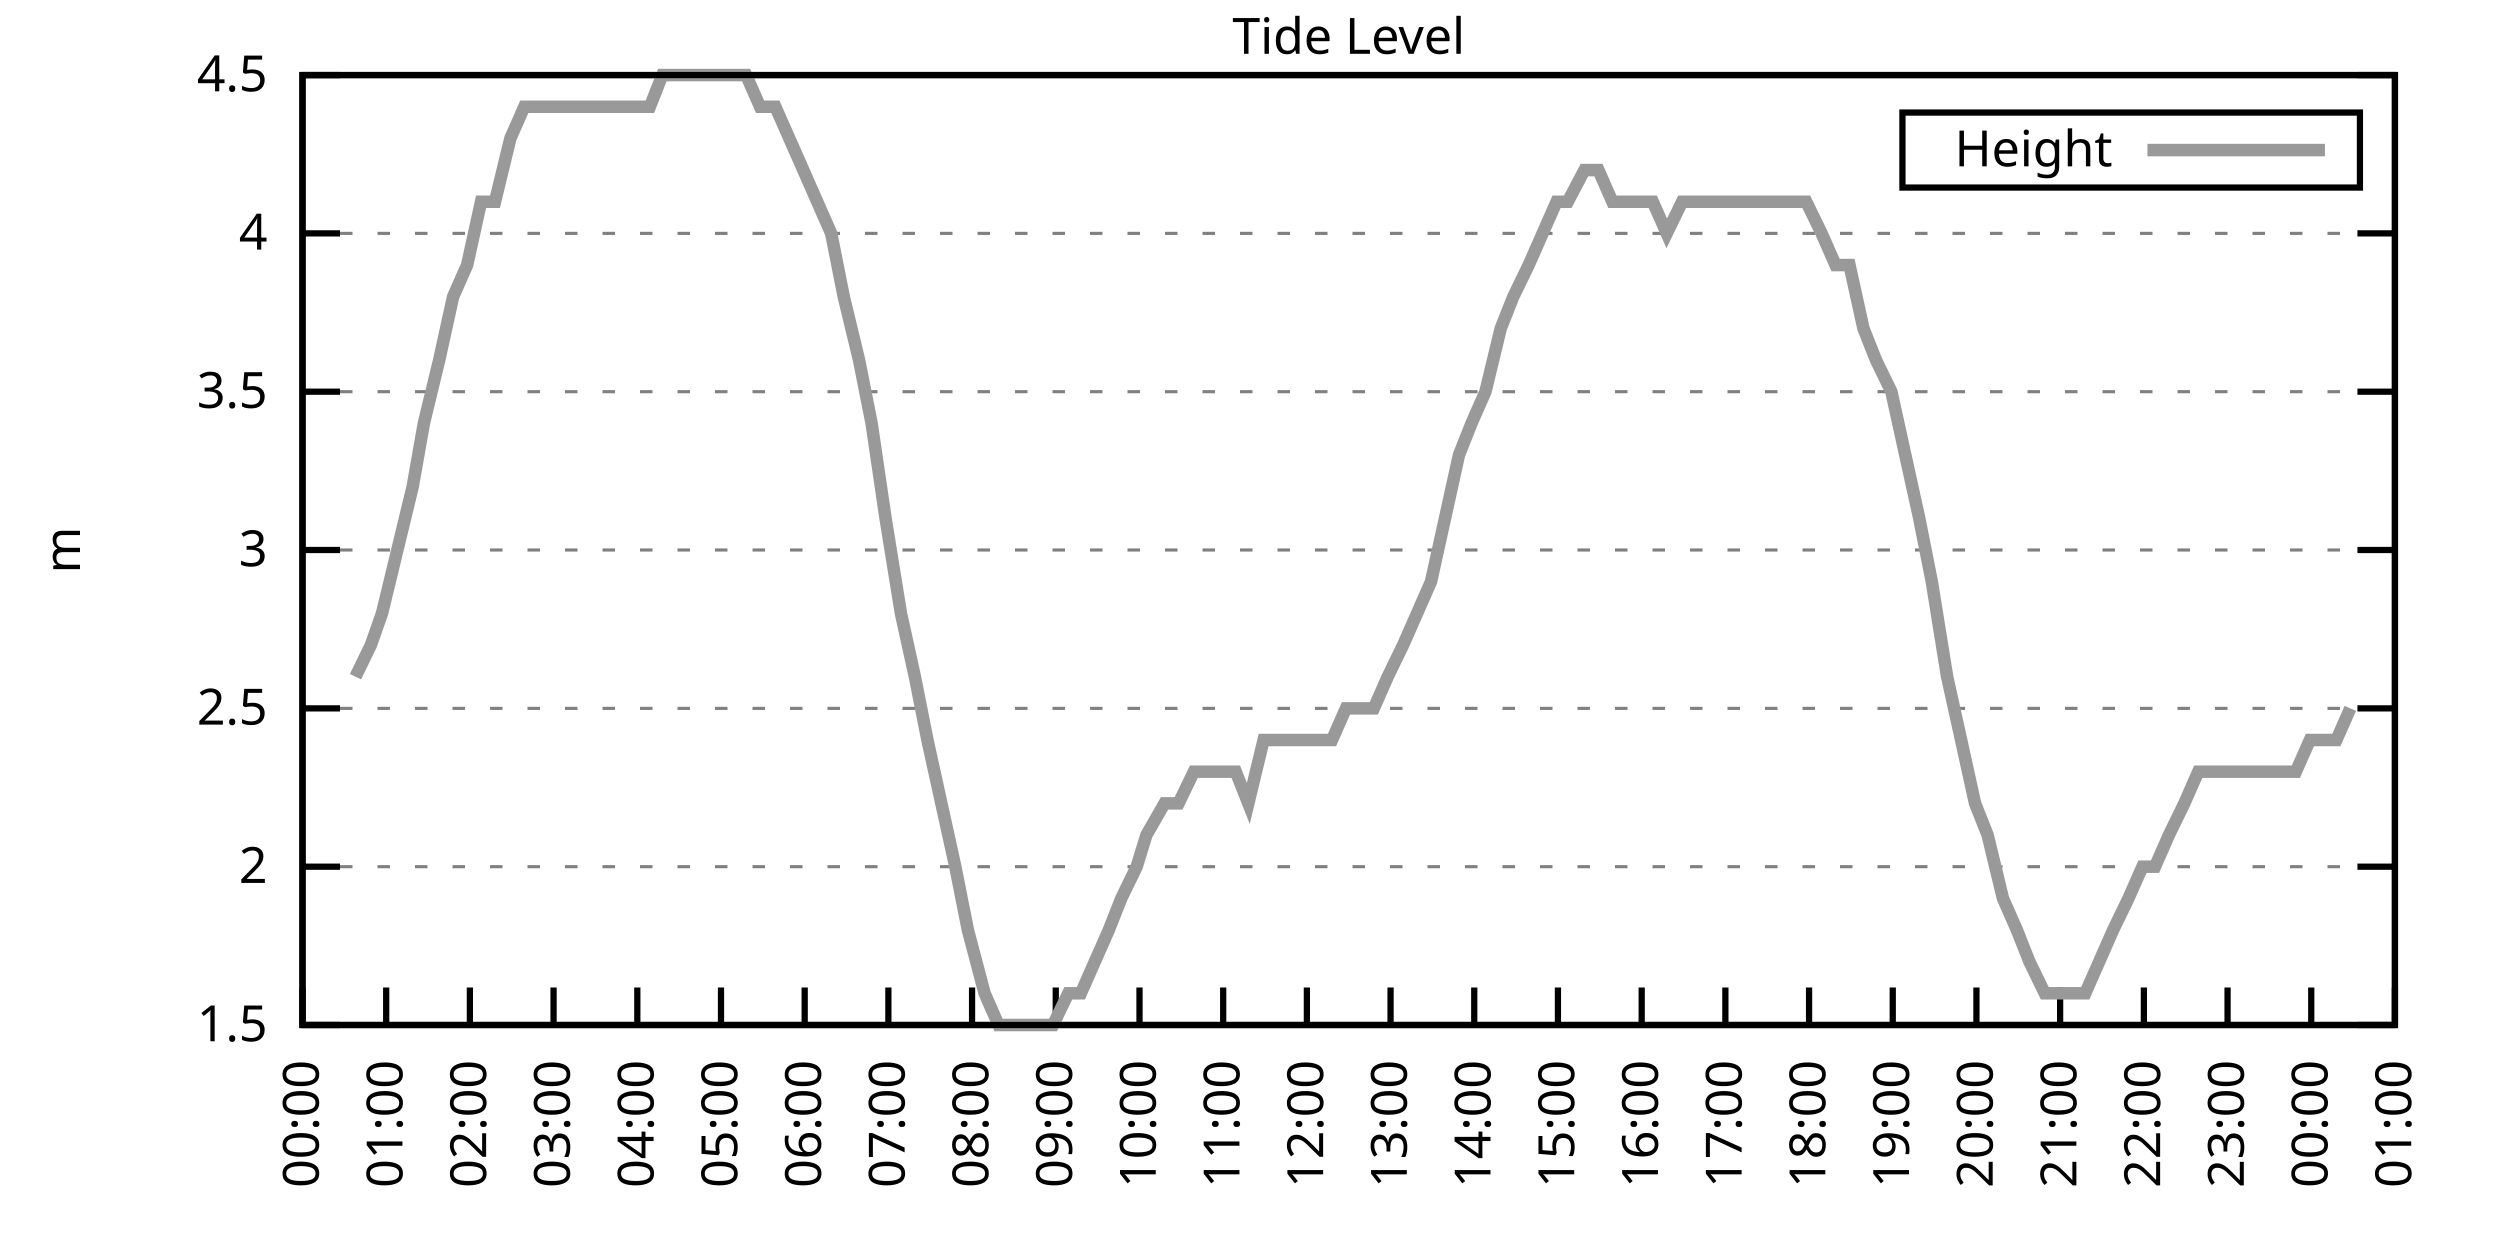
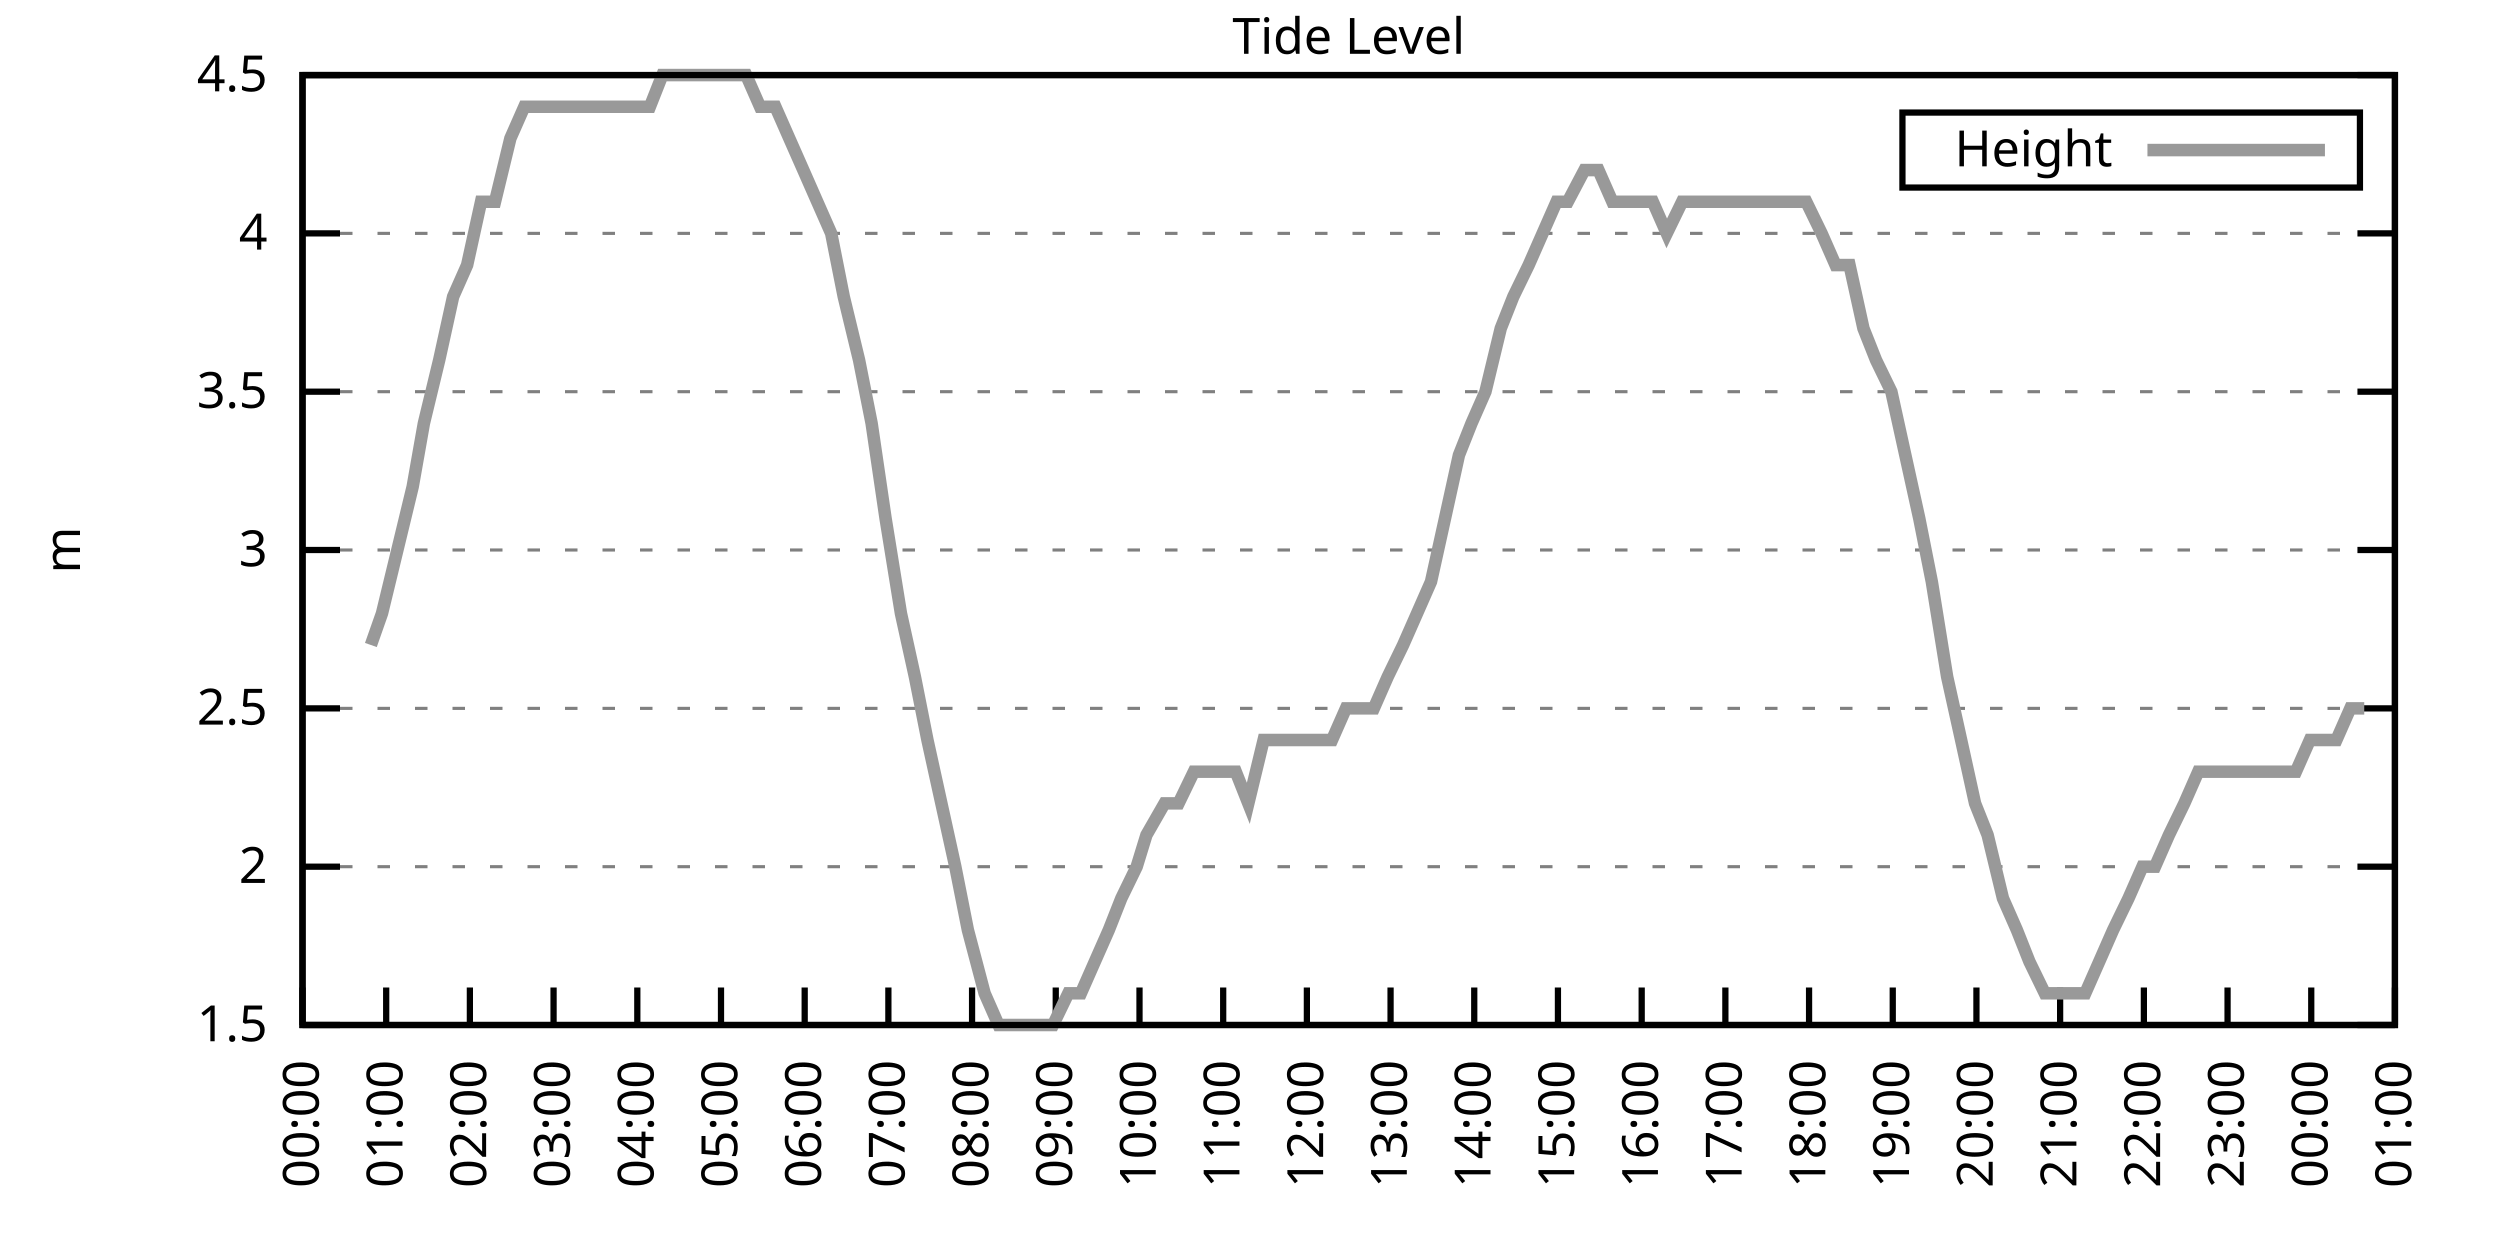
<svg xmlns="http://www.w3.org/2000/svg" xmlns:xlink="http://www.w3.org/1999/xlink" width="400" height="200" viewBox="0 0 400 200">
  <g id="gnuplot_canvas">
    <rect x="0" y="0" width="400" height="200" fill="none" />
    <defs>
      <circle id="gpDot" r="0.5" stroke-width="0.5" stroke="currentColor" />
      <path id="gpPt0" stroke-width="0.333" stroke="currentColor" d="M-1,0 h2 M0,-1 v2" />
      <path id="gpPt1" stroke-width="0.333" stroke="currentColor" d="M-1,-1 L1,1 M1,-1 L-1,1" />
      <path id="gpPt2" stroke-width="0.333" stroke="currentColor" d="M-1,0 L1,0 M0,-1 L0,1 M-1,-1 L1,1 M-1,1 L1,-1" />
      <rect id="gpPt3" stroke-width="0.333" stroke="currentColor" x="-1" y="-1" width="2" height="2" />
      <rect id="gpPt4" stroke-width="0.333" stroke="currentColor" fill="currentColor" x="-1" y="-1" width="2" height="2" />
      <circle id="gpPt5" stroke-width="0.333" stroke="currentColor" cx="0" cy="0" r="1" />
      <use xlink:href="#gpPt5" id="gpPt6" fill="currentColor" stroke="none" />
      <path id="gpPt7" stroke-width="0.333" stroke="currentColor" d="M0,-1.33 L-1.33,0.67 L1.33,0.67 z" />
      <use xlink:href="#gpPt7" id="gpPt8" fill="currentColor" stroke="none" />
      <use xlink:href="#gpPt7" id="gpPt9" stroke="currentColor" transform="rotate(180)" />
      <use xlink:href="#gpPt9" id="gpPt10" fill="currentColor" stroke="none" />
      <use xlink:href="#gpPt3" id="gpPt11" stroke="currentColor" transform="rotate(45)" />
      <use xlink:href="#gpPt11" id="gpPt12" fill="currentColor" stroke="none" />
      <path id="gpPt13" stroke-width="0.333" stroke="currentColor" d="M0,1.330 L1.265,0.411 L0.782,-1.067 L-0.782,-1.076 L-1.265,0.411 z" />
      <use xlink:href="#gpPt13" id="gpPt14" fill="currentColor" stroke="none" />
      <filter id="textbox" filterUnits="objectBoundingBox" x="0" y="0" height="1" width="1">
        <feFlood flood-color="white" flood-opacity="1" result="bgnd" />
        <feComposite in="SourceGraphic" in2="bgnd" operator="atop" />
      </filter>
      <filter id="greybox" filterUnits="objectBoundingBox" x="0" y="0" height="1" width="1">
        <feFlood flood-color="lightgrey" flood-opacity="1" result="grey" />
        <feComposite in="SourceGraphic" in2="grey" operator="atop" />
      </filter>
    </defs>
    <g fill="none" color="white" stroke="currentColor" stroke-width="1.00" stroke-linecap="butt" stroke-linejoin="miter">
</g>
    <g fill="none" color="black" stroke="currentColor" stroke-width="1.00" stroke-linecap="butt" stroke-linejoin="miter">
      <g stroke="none" shape-rendering="crispEdges">
        <polygon fill="rgb(255, 255, 255)" points="48.40,164.00 383.18,164.00 383.18,12.02 48.40,12.02 " />
      </g>
    </g>
    <g fill="none" color="black" stroke="currentColor" stroke-width="1.00" stroke-linecap="butt" stroke-linejoin="miter">
</g>
    <g fill="none" color="black" stroke="black" stroke-width="0.50" stroke-linecap="butt" stroke-linejoin="miter">
</g>
    <g fill="none" color="gray" stroke="currentColor" stroke-width="0.50" stroke-linecap="butt" stroke-linejoin="miter">
      <path stroke="gray" stroke-dasharray="2,4" class="gridline" d="M48.40,164.00 L383.19,164.00  " />
    </g>
    <g fill="none" color="gray" stroke="gray" stroke-width="1.00" stroke-linecap="butt" stroke-linejoin="miter">
</g>
    <g fill="none" color="black" stroke="currentColor" stroke-width="1.00" stroke-linecap="butt" stroke-linejoin="miter">
      <path stroke="black" d="M48.40,164.00 L54.40,164.00 M383.19,164.00 L377.19,164.00  " />
      <g transform="translate(42.80,166.60)" stroke="none" fill="black" font-family="Sans" font-size="8.00" text-anchor="end">
        <text>
          <tspan font-family="Sans"> 1.5</tspan>
        </text>
      </g>
    </g>
    <g fill="none" color="black" stroke="currentColor" stroke-width="1.00" stroke-linecap="butt" stroke-linejoin="miter">
</g>
    <g fill="none" color="black" stroke="black" stroke-width="0.50" stroke-linecap="butt" stroke-linejoin="miter">
</g>
    <g fill="none" color="gray" stroke="currentColor" stroke-width="0.50" stroke-linecap="butt" stroke-linejoin="miter">
      <path stroke="gray" stroke-dasharray="2,4" class="gridline" d="M48.40,138.67 L383.19,138.67  " />
    </g>
    <g fill="none" color="gray" stroke="gray" stroke-width="1.00" stroke-linecap="butt" stroke-linejoin="miter">
</g>
    <g fill="none" color="black" stroke="currentColor" stroke-width="1.00" stroke-linecap="butt" stroke-linejoin="miter">
      <path stroke="black" d="M48.40,138.67 L54.40,138.67 M383.19,138.67 L377.19,138.67  " />
      <g transform="translate(42.80,141.27)" stroke="none" fill="black" font-family="Sans" font-size="8.00" text-anchor="end">
        <text>
          <tspan font-family="Sans"> 2</tspan>
        </text>
      </g>
    </g>
    <g fill="none" color="black" stroke="currentColor" stroke-width="1.00" stroke-linecap="butt" stroke-linejoin="miter">
</g>
    <g fill="none" color="black" stroke="black" stroke-width="0.50" stroke-linecap="butt" stroke-linejoin="miter">
</g>
    <g fill="none" color="gray" stroke="currentColor" stroke-width="0.50" stroke-linecap="butt" stroke-linejoin="miter">
      <path stroke="gray" stroke-dasharray="2,4" class="gridline" d="M48.40,113.34 L383.19,113.34  " />
    </g>
    <g fill="none" color="gray" stroke="gray" stroke-width="1.00" stroke-linecap="butt" stroke-linejoin="miter">
</g>
    <g fill="none" color="black" stroke="currentColor" stroke-width="1.00" stroke-linecap="butt" stroke-linejoin="miter">
      <path stroke="black" d="M48.40,113.34 L54.40,113.34 M383.19,113.34 L377.19,113.34  " />
      <g transform="translate(42.80,115.94)" stroke="none" fill="black" font-family="Sans" font-size="8.00" text-anchor="end">
        <text>
          <tspan font-family="Sans"> 2.5</tspan>
        </text>
      </g>
    </g>
    <g fill="none" color="black" stroke="currentColor" stroke-width="1.00" stroke-linecap="butt" stroke-linejoin="miter">
</g>
    <g fill="none" color="black" stroke="black" stroke-width="0.50" stroke-linecap="butt" stroke-linejoin="miter">
</g>
    <g fill="none" color="gray" stroke="currentColor" stroke-width="0.50" stroke-linecap="butt" stroke-linejoin="miter">
      <path stroke="gray" stroke-dasharray="2,4" class="gridline" d="M48.40,88.00 L383.19,88.00  " />
    </g>
    <g fill="none" color="gray" stroke="gray" stroke-width="1.00" stroke-linecap="butt" stroke-linejoin="miter">
</g>
    <g fill="none" color="black" stroke="currentColor" stroke-width="1.00" stroke-linecap="butt" stroke-linejoin="miter">
      <path stroke="black" d="M48.40,88.00 L54.40,88.00 M383.19,88.00 L377.19,88.00  " />
      <g transform="translate(42.80,90.60)" stroke="none" fill="black" font-family="Sans" font-size="8.00" text-anchor="end">
        <text>
          <tspan font-family="Sans"> 3</tspan>
        </text>
      </g>
    </g>
    <g fill="none" color="black" stroke="currentColor" stroke-width="1.00" stroke-linecap="butt" stroke-linejoin="miter">
</g>
    <g fill="none" color="black" stroke="black" stroke-width="0.50" stroke-linecap="butt" stroke-linejoin="miter">
</g>
    <g fill="none" color="gray" stroke="currentColor" stroke-width="0.50" stroke-linecap="butt" stroke-linejoin="miter">
      <path stroke="gray" stroke-dasharray="2,4" class="gridline" d="M48.40,62.67 L383.19,62.67  " />
    </g>
    <g fill="none" color="gray" stroke="gray" stroke-width="1.00" stroke-linecap="butt" stroke-linejoin="miter">
</g>
    <g fill="none" color="black" stroke="currentColor" stroke-width="1.00" stroke-linecap="butt" stroke-linejoin="miter">
      <path stroke="black" d="M48.40,62.67 L54.40,62.67 M383.19,62.67 L377.19,62.67  " />
      <g transform="translate(42.80,65.27)" stroke="none" fill="black" font-family="Sans" font-size="8.00" text-anchor="end">
        <text>
          <tspan font-family="Sans"> 3.5</tspan>
        </text>
      </g>
    </g>
    <g fill="none" color="black" stroke="currentColor" stroke-width="1.00" stroke-linecap="butt" stroke-linejoin="miter">
</g>
    <g fill="none" color="black" stroke="black" stroke-width="0.50" stroke-linecap="butt" stroke-linejoin="miter">
</g>
    <g fill="none" color="gray" stroke="currentColor" stroke-width="0.50" stroke-linecap="butt" stroke-linejoin="miter">
      <path stroke="gray" stroke-dasharray="2,4" class="gridline" d="M48.40,37.34 L383.19,37.34  " />
    </g>
    <g fill="none" color="gray" stroke="gray" stroke-width="1.00" stroke-linecap="butt" stroke-linejoin="miter">
</g>
    <g fill="none" color="black" stroke="currentColor" stroke-width="1.00" stroke-linecap="butt" stroke-linejoin="miter">
      <path stroke="black" d="M48.40,37.34 L54.40,37.34 M383.19,37.34 L377.19,37.34  " />
      <g transform="translate(42.80,39.94)" stroke="none" fill="black" font-family="Sans" font-size="8.00" text-anchor="end">
        <text>
          <tspan font-family="Sans"> 4</tspan>
        </text>
      </g>
    </g>
    <g fill="none" color="black" stroke="currentColor" stroke-width="1.00" stroke-linecap="butt" stroke-linejoin="miter">
</g>
    <g fill="none" color="black" stroke="black" stroke-width="0.50" stroke-linecap="butt" stroke-linejoin="miter">
</g>
    <g fill="none" color="gray" stroke="currentColor" stroke-width="0.50" stroke-linecap="butt" stroke-linejoin="miter">
      <path stroke="gray" stroke-dasharray="2,4" class="gridline" d="M48.40,12.01 L383.19,12.01  " />
    </g>
    <g fill="none" color="gray" stroke="gray" stroke-width="1.00" stroke-linecap="butt" stroke-linejoin="miter">
</g>
    <g fill="none" color="black" stroke="currentColor" stroke-width="1.00" stroke-linecap="butt" stroke-linejoin="miter">
      <path stroke="black" d="M48.40,12.01 L54.40,12.01 M383.19,12.01 L377.19,12.01  " />
      <g transform="translate(42.80,14.61)" stroke="none" fill="black" font-family="Sans" font-size="8.00" text-anchor="end">
        <text>
          <tspan font-family="Sans"> 4.5</tspan>
        </text>
      </g>
    </g>
    <g fill="none" color="black" stroke="currentColor" stroke-width="1.00" stroke-linecap="butt" stroke-linejoin="miter">
      <path stroke="black" d="M48.40,164.00 L48.40,158.00  " />
      <g transform="translate(51.00,169.60) rotate(270.00)" stroke="none" fill="black" font-family="Sans" font-size="8.00" text-anchor="end">
        <text>
          <tspan font-family="Sans">00:00</tspan>
        </text>
      </g>
    </g>
    <g fill="none" color="black" stroke="currentColor" stroke-width="1.00" stroke-linecap="butt" stroke-linejoin="miter">
      <path stroke="black" d="M61.79,164.00 L61.79,158.00  " />
      <g transform="translate(64.39,169.60) rotate(270.00)" stroke="none" fill="black" font-family="Sans" font-size="8.00" text-anchor="end">
        <text>
          <tspan font-family="Sans">01:00</tspan>
        </text>
      </g>
    </g>
    <g fill="none" color="black" stroke="currentColor" stroke-width="1.00" stroke-linecap="butt" stroke-linejoin="miter">
      <path stroke="black" d="M75.18,164.00 L75.18,158.00  " />
      <g transform="translate(77.78,169.60) rotate(270.00)" stroke="none" fill="black" font-family="Sans" font-size="8.00" text-anchor="end">
        <text>
          <tspan font-family="Sans">02:00</tspan>
        </text>
      </g>
    </g>
    <g fill="none" color="black" stroke="currentColor" stroke-width="1.00" stroke-linecap="butt" stroke-linejoin="miter">
      <path stroke="black" d="M88.57,164.00 L88.57,158.00  " />
      <g transform="translate(91.17,169.60) rotate(270.00)" stroke="none" fill="black" font-family="Sans" font-size="8.00" text-anchor="end">
        <text>
          <tspan font-family="Sans">03:00</tspan>
        </text>
      </g>
    </g>
    <g fill="none" color="black" stroke="currentColor" stroke-width="1.00" stroke-linecap="butt" stroke-linejoin="miter">
      <path stroke="black" d="M101.97,164.00 L101.97,158.00  " />
      <g transform="translate(104.57,169.60) rotate(270.00)" stroke="none" fill="black" font-family="Sans" font-size="8.00" text-anchor="end">
        <text>
          <tspan font-family="Sans">04:00</tspan>
        </text>
      </g>
    </g>
    <g fill="none" color="black" stroke="currentColor" stroke-width="1.00" stroke-linecap="butt" stroke-linejoin="miter">
      <path stroke="black" d="M115.36,164.00 L115.36,158.00  " />
      <g transform="translate(117.96,169.60) rotate(270.00)" stroke="none" fill="black" font-family="Sans" font-size="8.00" text-anchor="end">
        <text>
          <tspan font-family="Sans">05:00</tspan>
        </text>
      </g>
    </g>
    <g fill="none" color="black" stroke="currentColor" stroke-width="1.00" stroke-linecap="butt" stroke-linejoin="miter">
      <path stroke="black" d="M128.75,164.00 L128.75,158.00  " />
      <g transform="translate(131.35,169.60) rotate(270.00)" stroke="none" fill="black" font-family="Sans" font-size="8.00" text-anchor="end">
        <text>
          <tspan font-family="Sans">06:00</tspan>
        </text>
      </g>
    </g>
    <g fill="none" color="black" stroke="currentColor" stroke-width="1.00" stroke-linecap="butt" stroke-linejoin="miter">
      <path stroke="black" d="M142.14,164.00 L142.14,158.00  " />
      <g transform="translate(144.74,169.60) rotate(270.00)" stroke="none" fill="black" font-family="Sans" font-size="8.00" text-anchor="end">
        <text>
          <tspan font-family="Sans">07:00</tspan>
        </text>
      </g>
    </g>
    <g fill="none" color="black" stroke="currentColor" stroke-width="1.00" stroke-linecap="butt" stroke-linejoin="miter">
      <path stroke="black" d="M155.53,164.00 L155.53,158.00  " />
      <g transform="translate(158.13,169.60) rotate(270.00)" stroke="none" fill="black" font-family="Sans" font-size="8.00" text-anchor="end">
        <text>
          <tspan font-family="Sans">08:00</tspan>
        </text>
      </g>
    </g>
    <g fill="none" color="black" stroke="currentColor" stroke-width="1.00" stroke-linecap="butt" stroke-linejoin="miter">
      <path stroke="black" d="M168.92,164.00 L168.92,158.00  " />
      <g transform="translate(171.52,169.60) rotate(270.00)" stroke="none" fill="black" font-family="Sans" font-size="8.00" text-anchor="end">
        <text>
          <tspan font-family="Sans">09:00</tspan>
        </text>
      </g>
    </g>
    <g fill="none" color="black" stroke="currentColor" stroke-width="1.00" stroke-linecap="butt" stroke-linejoin="miter">
      <path stroke="black" d="M182.32,164.00 L182.32,158.00  " />
      <g transform="translate(184.92,169.60) rotate(270.00)" stroke="none" fill="black" font-family="Sans" font-size="8.00" text-anchor="end">
        <text>
          <tspan font-family="Sans">10:00</tspan>
        </text>
      </g>
    </g>
    <g fill="none" color="black" stroke="currentColor" stroke-width="1.00" stroke-linecap="butt" stroke-linejoin="miter">
      <path stroke="black" d="M195.71,164.00 L195.71,158.00  " />
      <g transform="translate(198.31,169.60) rotate(270.00)" stroke="none" fill="black" font-family="Sans" font-size="8.00" text-anchor="end">
        <text>
          <tspan font-family="Sans">11:00</tspan>
        </text>
      </g>
    </g>
    <g fill="none" color="black" stroke="currentColor" stroke-width="1.00" stroke-linecap="butt" stroke-linejoin="miter">
      <path stroke="black" d="M209.10,164.00 L209.10,158.00  " />
      <g transform="translate(211.70,169.60) rotate(270.00)" stroke="none" fill="black" font-family="Sans" font-size="8.00" text-anchor="end">
        <text>
          <tspan font-family="Sans">12:00</tspan>
        </text>
      </g>
    </g>
    <g fill="none" color="black" stroke="currentColor" stroke-width="1.00" stroke-linecap="butt" stroke-linejoin="miter">
      <path stroke="black" d="M222.49,164.00 L222.49,158.00  " />
      <g transform="translate(225.09,169.60) rotate(270.00)" stroke="none" fill="black" font-family="Sans" font-size="8.00" text-anchor="end">
        <text>
          <tspan font-family="Sans">13:00</tspan>
        </text>
      </g>
    </g>
    <g fill="none" color="black" stroke="currentColor" stroke-width="1.00" stroke-linecap="butt" stroke-linejoin="miter">
      <path stroke="black" d="M235.88,164.00 L235.88,158.00  " />
      <g transform="translate(238.48,169.60) rotate(270.00)" stroke="none" fill="black" font-family="Sans" font-size="8.00" text-anchor="end">
        <text>
          <tspan font-family="Sans">14:00</tspan>
        </text>
      </g>
    </g>
    <g fill="none" color="black" stroke="currentColor" stroke-width="1.00" stroke-linecap="butt" stroke-linejoin="miter">
      <path stroke="black" d="M249.27,164.00 L249.27,158.00  " />
      <g transform="translate(251.87,169.60) rotate(270.00)" stroke="none" fill="black" font-family="Sans" font-size="8.00" text-anchor="end">
        <text>
          <tspan font-family="Sans">15:00</tspan>
        </text>
      </g>
    </g>
    <g fill="none" color="black" stroke="currentColor" stroke-width="1.00" stroke-linecap="butt" stroke-linejoin="miter">
      <path stroke="black" d="M262.67,164.00 L262.67,158.00  " />
      <g transform="translate(265.27,169.60) rotate(270.00)" stroke="none" fill="black" font-family="Sans" font-size="8.00" text-anchor="end">
        <text>
          <tspan font-family="Sans">16:00</tspan>
        </text>
      </g>
    </g>
    <g fill="none" color="black" stroke="currentColor" stroke-width="1.00" stroke-linecap="butt" stroke-linejoin="miter">
      <path stroke="black" d="M276.06,164.00 L276.06,158.00  " />
      <g transform="translate(278.66,169.60) rotate(270.00)" stroke="none" fill="black" font-family="Sans" font-size="8.00" text-anchor="end">
        <text>
          <tspan font-family="Sans">17:00</tspan>
        </text>
      </g>
    </g>
    <g fill="none" color="black" stroke="currentColor" stroke-width="1.00" stroke-linecap="butt" stroke-linejoin="miter">
      <path stroke="black" d="M289.45,164.00 L289.45,158.00  " />
      <g transform="translate(292.05,169.60) rotate(270.00)" stroke="none" fill="black" font-family="Sans" font-size="8.00" text-anchor="end">
        <text>
          <tspan font-family="Sans">18:00</tspan>
        </text>
      </g>
    </g>
    <g fill="none" color="black" stroke="currentColor" stroke-width="1.00" stroke-linecap="butt" stroke-linejoin="miter">
      <path stroke="black" d="M302.84,164.00 L302.84,158.00  " />
      <g transform="translate(305.44,169.60) rotate(270.00)" stroke="none" fill="black" font-family="Sans" font-size="8.00" text-anchor="end">
        <text>
          <tspan font-family="Sans">19:00</tspan>
        </text>
      </g>
    </g>
    <g fill="none" color="black" stroke="currentColor" stroke-width="1.00" stroke-linecap="butt" stroke-linejoin="miter">
      <path stroke="black" d="M316.23,164.00 L316.23,158.00  " />
      <g transform="translate(318.83,169.60) rotate(270.00)" stroke="none" fill="black" font-family="Sans" font-size="8.00" text-anchor="end">
        <text>
          <tspan font-family="Sans">20:00</tspan>
        </text>
      </g>
    </g>
    <g fill="none" color="black" stroke="currentColor" stroke-width="1.00" stroke-linecap="butt" stroke-linejoin="miter">
      <path stroke="black" d="M329.62,164.00 L329.62,158.00  " />
      <g transform="translate(332.22,169.60) rotate(270.00)" stroke="none" fill="black" font-family="Sans" font-size="8.00" text-anchor="end">
        <text>
          <tspan font-family="Sans">21:00</tspan>
        </text>
      </g>
    </g>
    <g fill="none" color="black" stroke="currentColor" stroke-width="1.00" stroke-linecap="butt" stroke-linejoin="miter">
      <path stroke="black" d="M343.02,164.00 L343.02,158.00  " />
      <g transform="translate(345.62,169.60) rotate(270.00)" stroke="none" fill="black" font-family="Sans" font-size="8.00" text-anchor="end">
        <text>
          <tspan font-family="Sans">22:00</tspan>
        </text>
      </g>
    </g>
    <g fill="none" color="black" stroke="currentColor" stroke-width="1.00" stroke-linecap="butt" stroke-linejoin="miter">
      <path stroke="black" d="M356.41,164.00 L356.41,158.00  " />
      <g transform="translate(359.01,169.60) rotate(270.00)" stroke="none" fill="black" font-family="Sans" font-size="8.00" text-anchor="end">
        <text>
          <tspan font-family="Sans">23:00</tspan>
        </text>
      </g>
    </g>
    <g fill="none" color="black" stroke="currentColor" stroke-width="1.00" stroke-linecap="butt" stroke-linejoin="miter">
      <path stroke="black" d="M369.80,164.00 L369.80,158.00  " />
      <g transform="translate(372.40,169.60) rotate(270.00)" stroke="none" fill="black" font-family="Sans" font-size="8.00" text-anchor="end">
        <text>
          <tspan font-family="Sans">00:00</tspan>
        </text>
      </g>
    </g>
    <g fill="none" color="black" stroke="currentColor" stroke-width="1.00" stroke-linecap="butt" stroke-linejoin="miter">
      <path stroke="black" d="M383.19,164.00 L383.19,158.00  " />
      <g transform="translate(385.79,169.60) rotate(270.00)" stroke="none" fill="black" font-family="Sans" font-size="8.00" text-anchor="end">
        <text>
          <tspan font-family="Sans">01:00</tspan>
        </text>
      </g>
    </g>
    <g fill="none" color="black" stroke="currentColor" stroke-width="1.00" stroke-linecap="butt" stroke-linejoin="miter">
</g>
    <g fill="none" color="black" stroke="currentColor" stroke-width="1.00" stroke-linecap="butt" stroke-linejoin="miter">
      <path stroke="black" d="M48.40,12.01 L48.40,164.00 L383.19,164.00 L383.19,12.01 L48.40,12.01 Z  " />
    </g>
    <g fill="none" color="black" stroke="currentColor" stroke-width="1.00" stroke-linecap="butt" stroke-linejoin="miter">
</g>
    <g fill="none" color="black" stroke="currentColor" stroke-width="1.00" stroke-linecap="butt" stroke-linejoin="miter">
      <path stroke="black" d="M304.39,30.01 L304.39,18.01 L377.59,18.01 L377.59,30.01 L304.39,30.01 Z  " />
    </g>
    <g id="Tide_level_plot_1">
      <g fill="none" color="white" stroke="black" stroke-width="2.00" stroke-linecap="butt" stroke-linejoin="miter">
</g>
      <g fill="none" color="black" stroke="currentColor" stroke-width="2.00" stroke-linecap="butt" stroke-linejoin="miter">
        <g transform="translate(337.99,26.61)" stroke="none" fill="black" font-family="Sans" font-size="8.00" text-anchor="end">
          <text>
            <tspan font-family="Sans">Height</tspan>
          </text>
        </g>
      </g>
      <g fill="none" color="black" stroke="currentColor" stroke-width="2.00" stroke-linecap="butt" stroke-linejoin="miter">
-         <path stroke="rgb(153, 153, 153)" d="M343.59,24.01 L371.99,24.01 M56.88,108.27 L59.34,103.20 L61.12,98.14 L63.58,88.00 L66.03,77.87 L67.82,67.74   L70.27,57.61 L72.50,47.47 L74.74,42.41 L76.97,32.28 L79.20,32.28 L81.66,22.14 L83.89,17.08 L86.12,17.08   L88.35,17.08 L90.36,17.08 L92.82,17.08 L94.60,17.08 L97.28,17.08 L99.51,17.08 L101.74,17.08 L103.98,17.08   L105.98,12.01 L108.22,12.01 L110.67,12.01 L112.90,12.01 L114.91,12.01 L117.37,12.01 L119.38,12.01 L121.61,17.08   L124.06,17.08 L126.29,22.14 L128.53,27.21 L130.76,32.28 L132.99,37.34 L135.00,47.47 L137.45,57.61 L139.46,67.74   L141.69,82.94 L144.15,98.14 L146.38,108.27 L148.39,118.40 L150.62,128.54 L152.85,138.67 L154.86,148.80 L157.54,158.93   L159.77,164.00 L162.01,164.00 L164.24,164.00 L166.25,164.00 L168.48,164.00 L170.93,158.93 L172.94,158.93 L175.17,153.87   L177.41,148.80 L179.41,143.73 L181.87,138.67 L183.43,133.60 L186.33,128.54 L188.57,128.54 L191.02,123.47 L193.25,123.47   L195.26,123.47 L197.72,123.47 L199.73,128.54 L202.18,118.40 L204.41,118.40 L206.64,118.40 L208.88,118.40 L210.88,118.40   L213.12,118.40 L215.35,113.34 L217.58,113.34 L219.81,113.34 L222.04,108.27 L224.50,103.20 L226.73,98.14 L228.96,93.07   L231.20,82.94 L233.43,72.81 L235.44,67.74 L237.67,62.67 L240.12,52.54 L242.13,47.47 L244.59,42.41 L246.82,37.34   L249.05,32.28 L250.84,32.28 L253.51,27.21 L255.75,27.21 L257.98,32.28 L260.21,32.28 L262.44,32.28 L264.45,32.28   L266.68,37.34 L269.14,32.28 L271.37,32.28 L273.38,32.28 L275.61,32.28 L278.07,32.28 L280.07,32.28 L282.31,32.28   L284.54,32.28 L286.99,32.28 L289.00,32.28 L291.46,37.34 L293.69,42.41 L295.92,42.41 L298.15,52.54 L300.16,57.61   L302.62,62.67 L304.85,72.81 L307.08,82.94 L309.09,93.07 L311.54,108.27 L313.78,118.40 L316.01,128.54 L318.02,133.60   L320.47,143.73 L322.70,148.80 L324.71,153.87 L327.17,158.93 L329.18,158.93 L331.63,158.93 L333.64,158.93 L335.87,153.87   L338.10,148.80 L340.56,143.73 L342.79,138.67 L344.80,138.67 L347.03,133.60 L349.49,128.54 L351.72,123.47 L353.95,123.47   L355.96,123.47 L358.42,123.47 L360.42,123.47 L362.66,123.47 L365.11,123.47 L367.34,123.47 L369.58,118.40 L371.81,118.40   L373.82,118.40 L376.05,113.34  " />
+         <path stroke="rgb(153, 153, 153)" d="M343.59,24.01 L371.99,24.01 M59.34,103.20 L61.12,98.14 L63.58,88.00 L66.03,77.87 L67.82,67.74 L70.27,57.61   L72.50,47.47 L74.74,42.41 L76.97,32.28 L79.20,32.28 L81.66,22.14 L83.89,17.08 L86.12,17.08 L88.35,17.08   L90.36,17.08 L92.82,17.08 L94.60,17.08 L97.28,17.08 L99.51,17.08 L101.74,17.08 L103.98,17.08 L105.98,12.01   L108.22,12.01 L110.67,12.01 L112.90,12.01 L114.91,12.01 L117.37,12.01 L119.38,12.01 L121.61,17.08 L124.06,17.08   L126.29,22.14 L128.53,27.21 L130.76,32.28 L132.99,37.34 L135.00,47.47 L137.45,57.61 L139.46,67.74 L141.69,82.94   L144.15,98.14 L146.38,108.27 L148.39,118.40 L150.62,128.54 L152.85,138.67 L154.86,148.80 L157.54,158.93 L159.77,164.00   L162.01,164.00 L164.24,164.00 L166.25,164.00 L168.48,164.00 L170.93,158.93 L172.94,158.93 L175.17,153.87 L177.41,148.80   L179.41,143.73 L181.87,138.67 L183.43,133.60 L186.33,128.54 L188.57,128.54 L191.02,123.47 L193.25,123.47 L195.26,123.47   L197.72,123.47 L199.73,128.54 L202.18,118.40 L204.41,118.40 L206.64,118.40 L208.88,118.40 L210.88,118.40 L213.12,118.40   L215.35,113.34 L217.58,113.34 L219.81,113.34 L222.04,108.27 L224.50,103.20 L226.73,98.14 L228.96,93.07 L231.20,82.94   L233.43,72.81 L235.44,67.74 L237.67,62.67 L240.12,52.54 L242.13,47.47 L244.59,42.41 L246.82,37.34 L249.05,32.28   L250.84,32.28 L253.51,27.21 L255.75,27.21 L257.98,32.28 L260.21,32.28 L262.44,32.28 L264.45,32.28 L266.68,37.34   L269.14,32.28 L271.37,32.28 L273.38,32.28 L275.61,32.28 L278.07,32.28 L280.07,32.28 L282.31,32.28 L284.54,32.28   L286.99,32.28 L289.00,32.28 L291.46,37.34 L293.69,42.41 L295.92,42.41 L298.15,52.54 L300.16,57.61 L302.62,62.67   L304.85,72.81 L307.08,82.94 L309.09,93.07 L311.54,108.27 L313.78,118.40 L316.01,128.54 L318.02,133.60 L320.47,143.73   L322.70,148.80 L324.71,153.87 L327.17,158.93 L329.18,158.93 L331.63,158.93 L333.64,158.93 L335.87,153.87 L338.10,148.80   L340.56,143.73 L342.79,138.67 L344.80,138.67 L347.03,133.60 L349.49,128.54 L351.72,123.47 L353.95,123.47 L355.96,123.47   L358.42,123.47 L360.42,123.47 L362.66,123.47 L365.11,123.47 L367.34,123.47 L369.58,118.40 L371.81,118.40 L373.82,118.40   L376.05,113.34 L378.28,113.34  " />
      </g>
    </g>
    <g fill="none" color="black" stroke="currentColor" stroke-width="2.00" stroke-linecap="butt" stroke-linejoin="miter">
</g>
    <g fill="none" color="black" stroke="black" stroke-width="1.00" stroke-linecap="butt" stroke-linejoin="miter">
</g>
    <g fill="none" color="black" stroke="currentColor" stroke-width="1.00" stroke-linecap="butt" stroke-linejoin="miter">
      <path stroke="black" d="M48.40,12.01 L48.40,164.00 L383.19,164.00 L383.19,12.01 L48.40,12.01 Z  " />
      <g transform="translate(12.80,88.01) rotate(270.00)" stroke="none" fill="black" font-family="Sans" font-size="8.00" text-anchor="middle">
        <text>
          <tspan font-family="Sans">m</tspan>
        </text>
      </g>
    </g>
    <g fill="none" color="black" stroke="currentColor" stroke-width="1.00" stroke-linecap="butt" stroke-linejoin="miter">
</g>
    <g fill="none" color="black" stroke="currentColor" stroke-width="1.00" stroke-linecap="butt" stroke-linejoin="miter">
      <g transform="translate(215.79,8.61)" stroke="none" fill="black" font-family="Sans" font-size="8.00" text-anchor="middle">
        <text>
          <tspan font-family="Sans">Tide Level</tspan>
        </text>
      </g>
    </g>
    <g fill="none" color="black" stroke="currentColor" stroke-width="1.00" stroke-linecap="butt" stroke-linejoin="miter">
</g>
  </g>
</svg>
